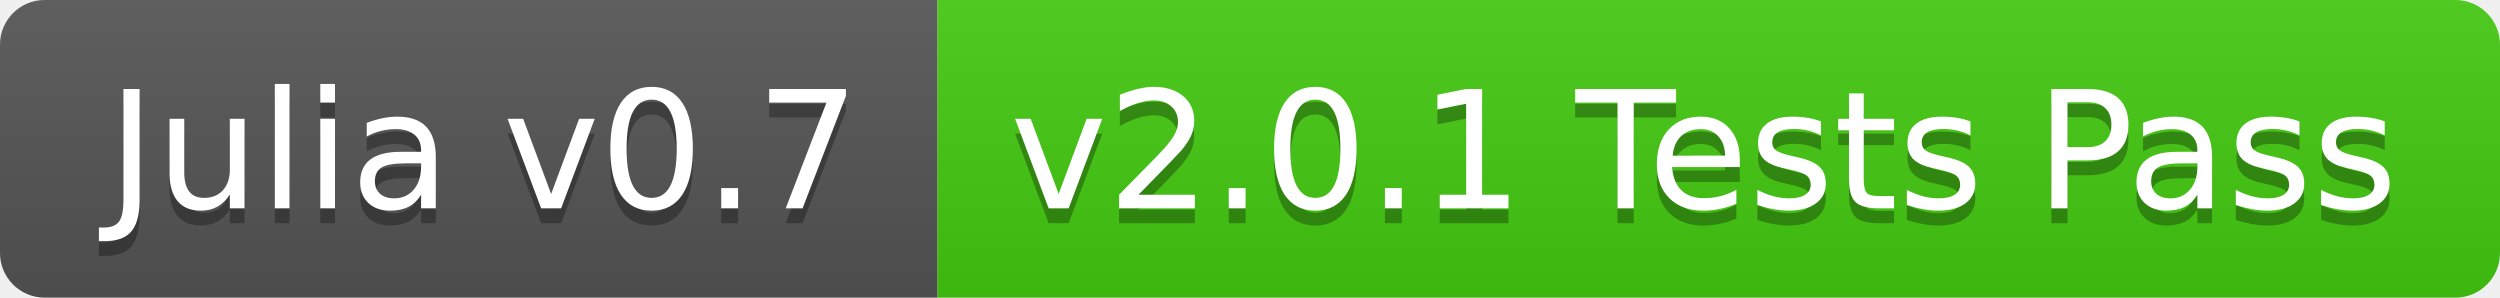
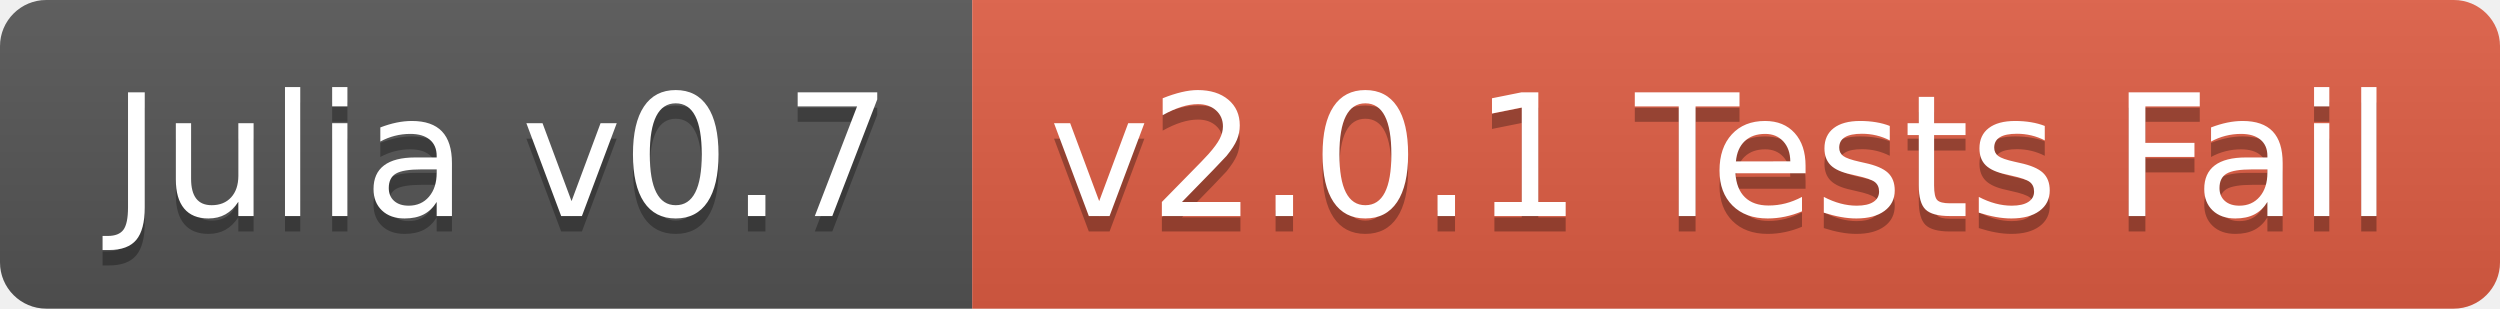
- <svg xmlns="http://www.w3.org/2000/svg" width="168" height="20">
+ <svg xmlns="http://www.w3.org/2000/svg" width="162" height="20">
  <linearGradient id="b" x2="0" y2="100%">
    <stop offset="0" stop-color="#bbb" stop-opacity=".1" />
    <stop offset="1" stop-opacity=".1" />
  </linearGradient>
  <clipPath id="a">
-     <rect width="168" height="20" rx="3" fill="#fff" />
+     <rect width="162" height="20" rx="3" fill="#fff" />
  </clipPath>
  <g clip-path="url(#a)">
    <path fill="#555" d="M0 0h63v20H0z" />
-     <path fill="#4c1" d="M63 0h105v20H63z" />
-     <path fill="url(#b)" d="M0 0h168v20H0z" />
+     <path fill="#e05d44" d="M63 0h99v20H63z" />
+     <path fill="url(#b)" d="M0 0h162v20H0z" />
  </g>
  <g fill="#fff" text-anchor="middle" font-family="DejaVu Sans,Verdana,Geneva,sans-serif" font-size="110">
    <text x="325" y="150" fill="#010101" fill-opacity=".3" transform="scale(.1)" textLength="530">Julia v0.7</text>
    <text x="325" y="140" transform="scale(.1)" textLength="530">Julia v0.7</text>
-     <text x="1145" y="150" fill="#010101" fill-opacity=".3" transform="scale(.1)" textLength="950">v2.0.1 Tests Pass</text>
-     <text x="1145" y="140" transform="scale(.1)" textLength="950">v2.0.1 Tests Pass</text>
+     <text x="1115" y="150" fill="#010101" fill-opacity=".3" transform="scale(.1)" textLength="890">v2.0.1 Tests Fail</text>
+     <text x="1115" y="140" transform="scale(.1)" textLength="890">v2.0.1 Tests Fail</text>
  </g>
</svg>
